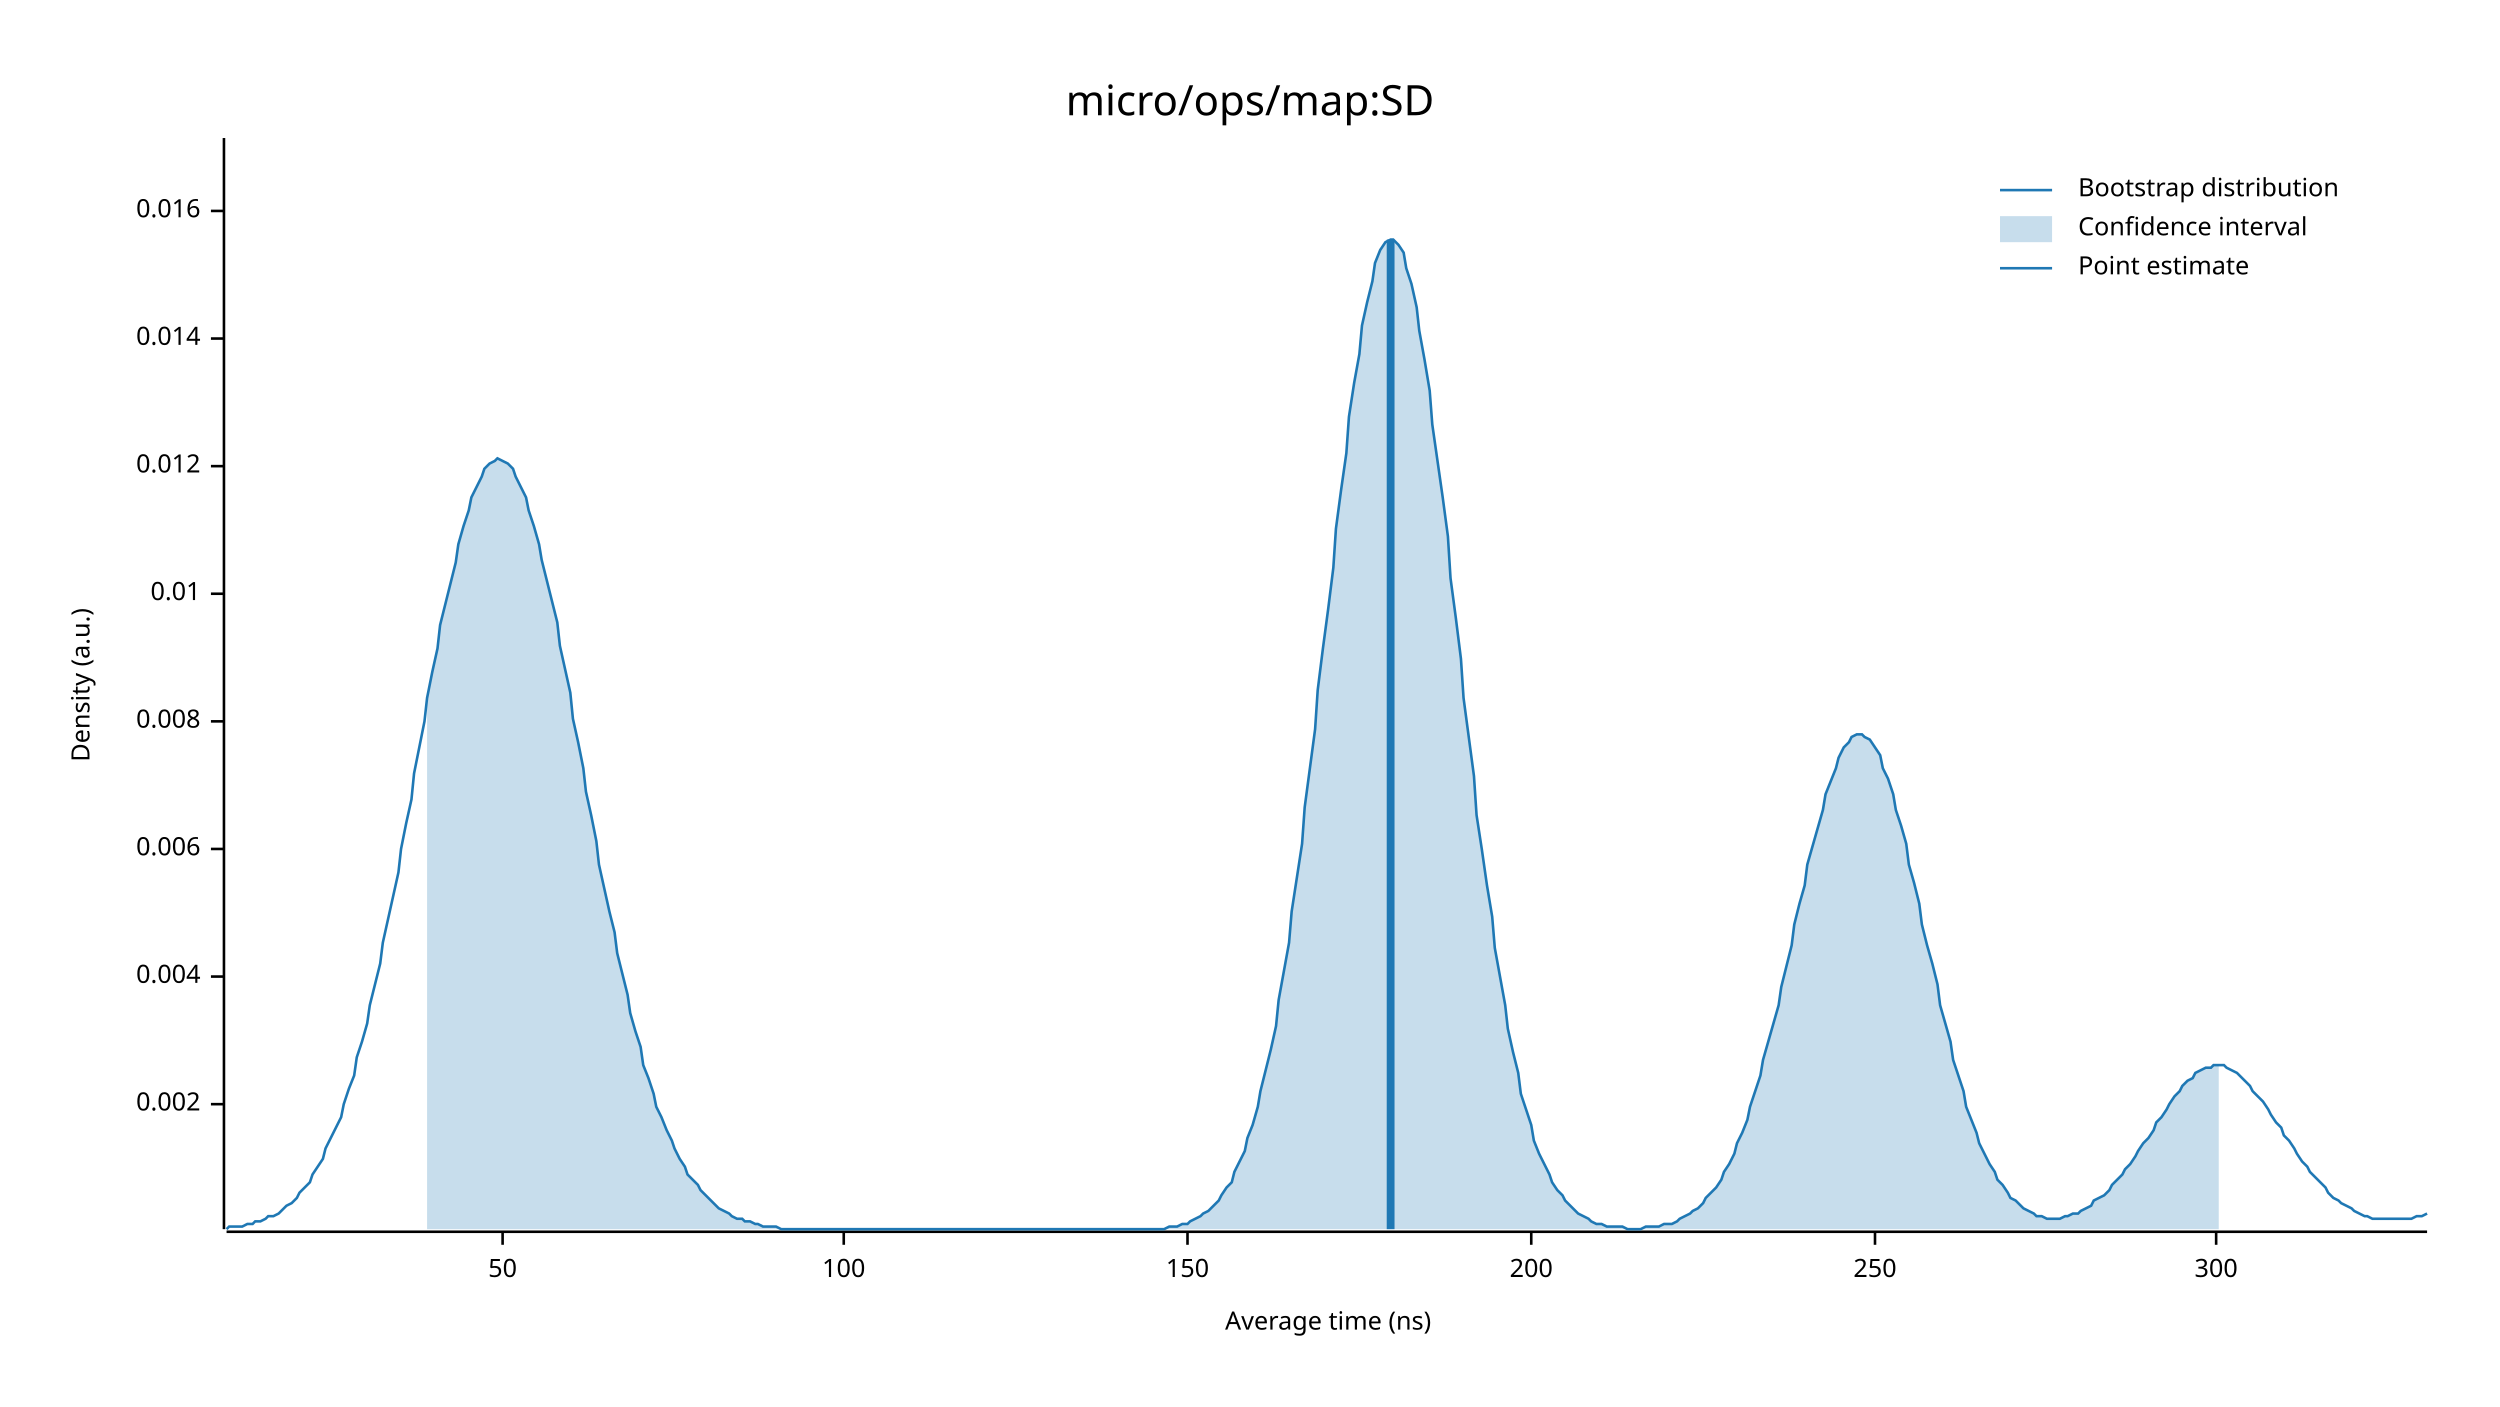
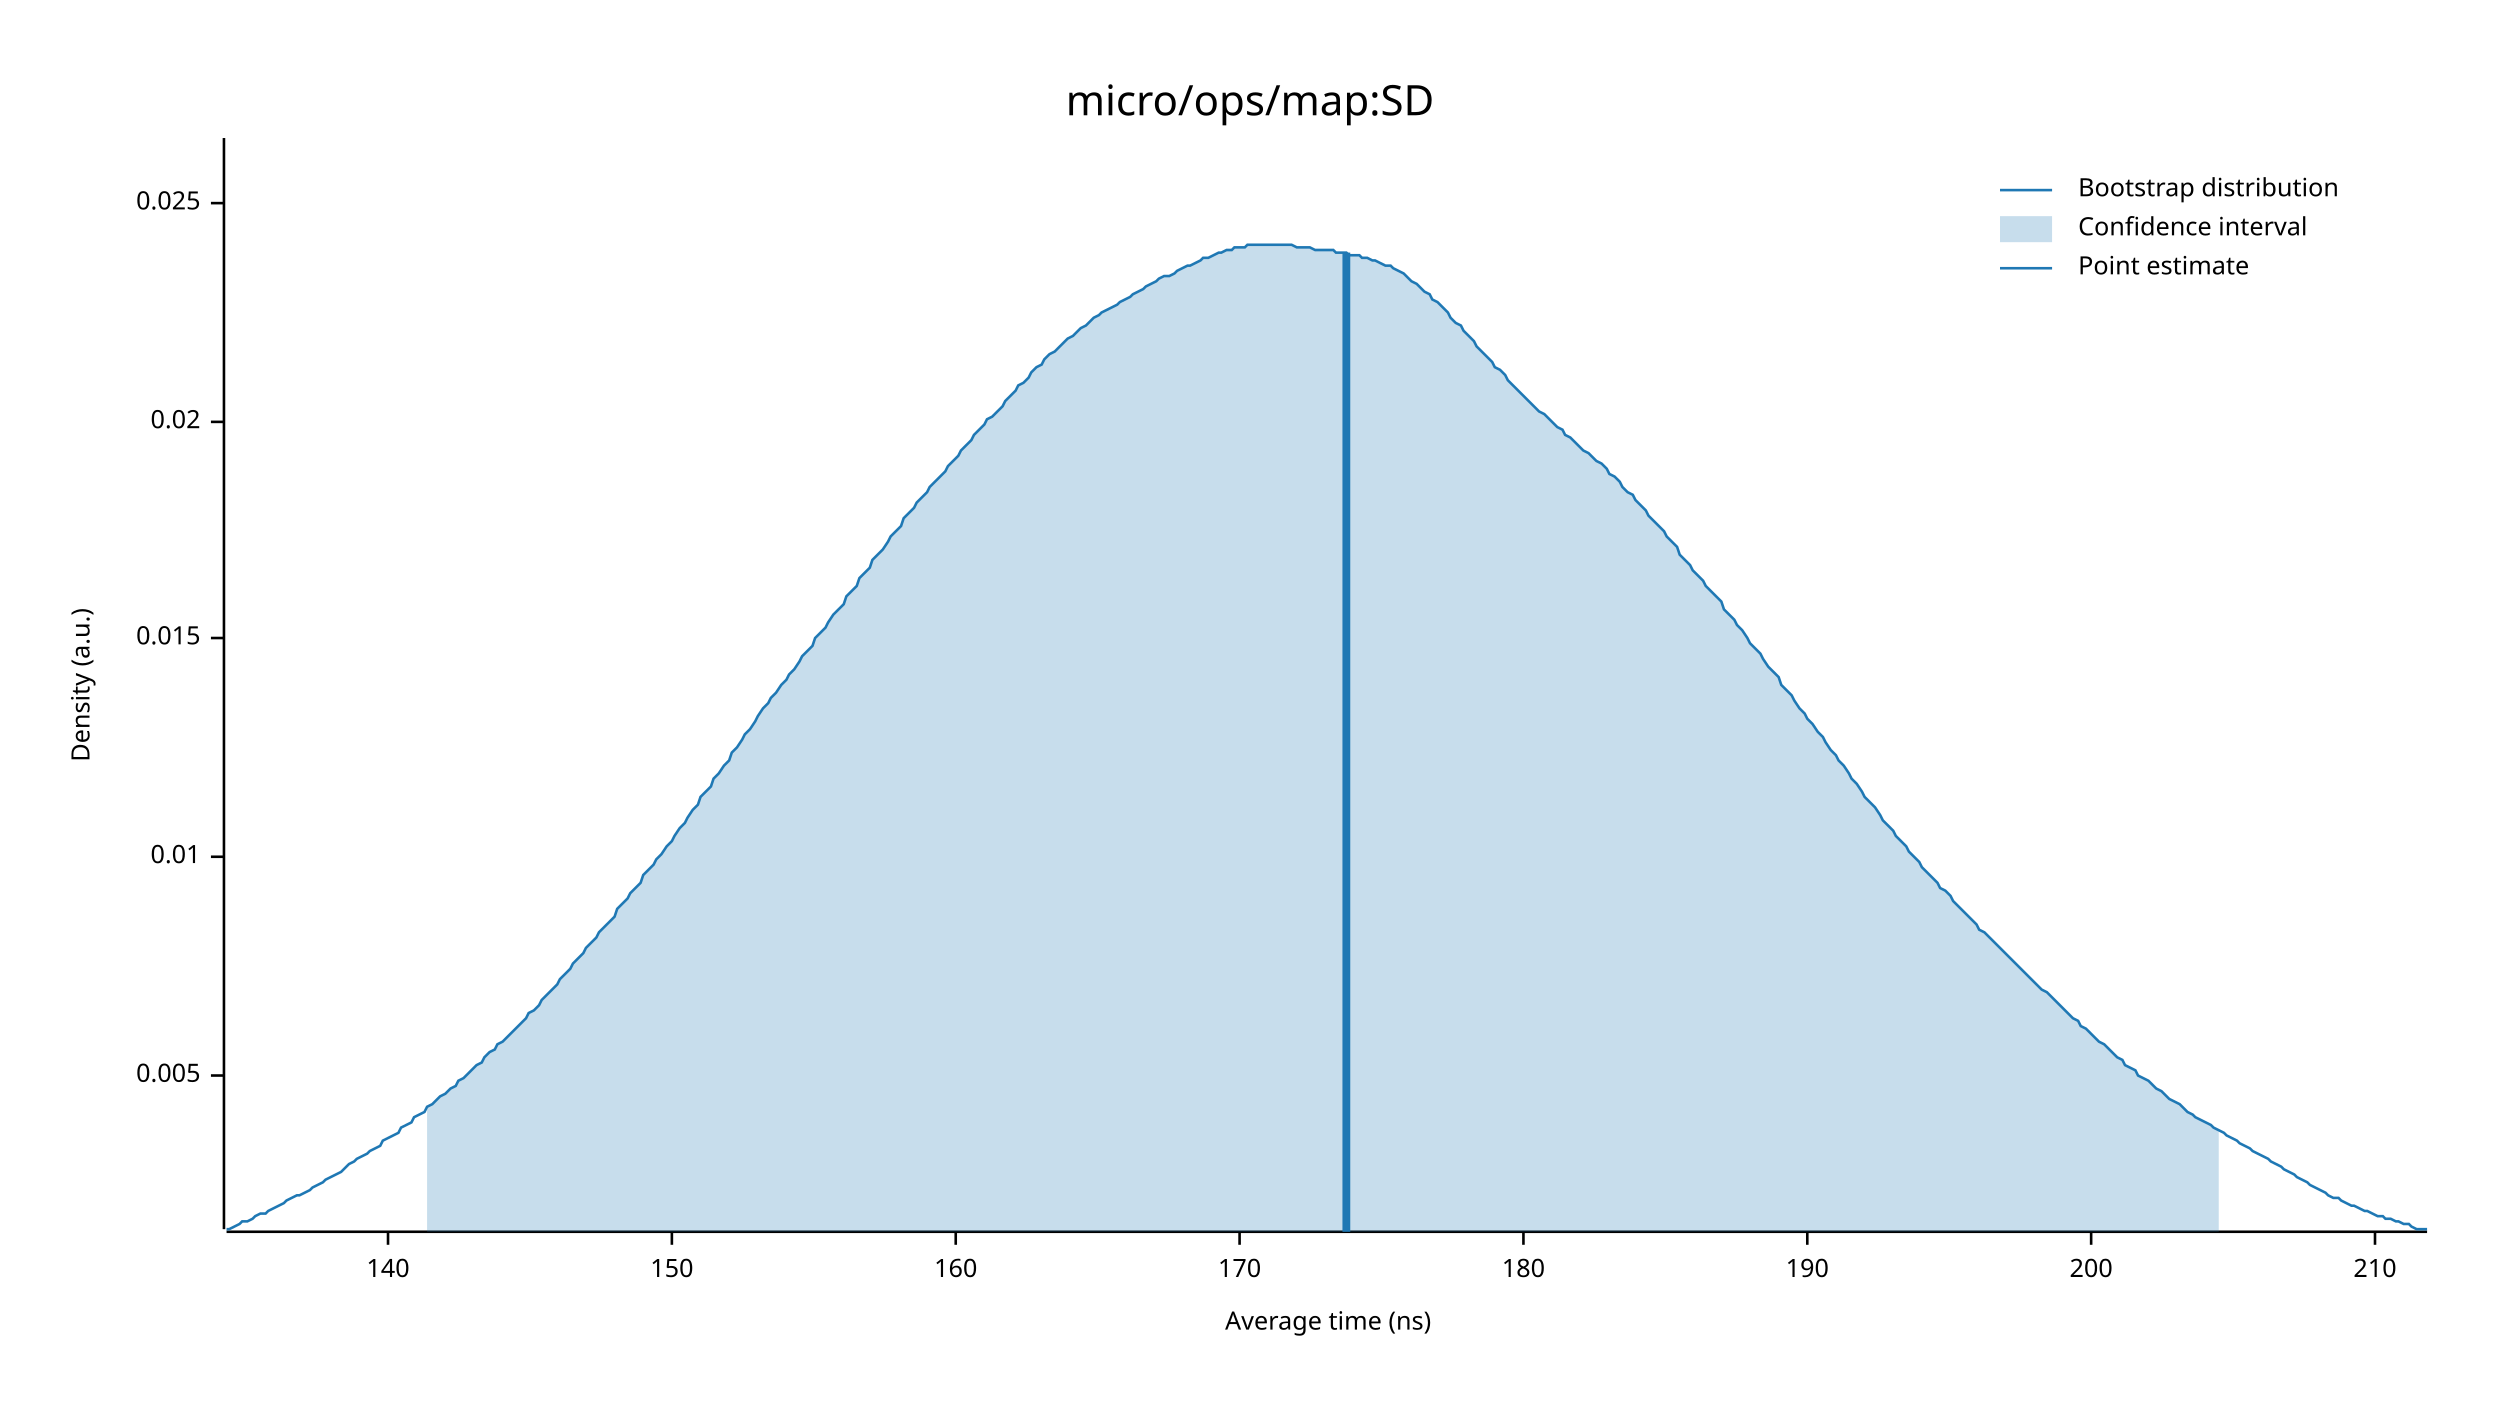
<svg xmlns="http://www.w3.org/2000/svg" width="960" height="540" viewBox="0 0 960 540">
  <text x="480" y="32" dy="0.76em" text-anchor="middle" font-family="sans-serif" font-size="16.129" opacity="1" fill="#000000">
micro/ops/map:SD
</text>
  <text x="27" y="263" dy="0.76em" text-anchor="middle" font-family="sans-serif" font-size="9.677" opacity="1" fill="#000000" transform="rotate(270, 27, 263)">
Density (a.u.)
</text>
  <text x="510" y="513" dy="-0.5ex" text-anchor="middle" font-family="sans-serif" font-size="9.677" opacity="1" fill="#000000">
Average time (ns)
</text>
  <polyline fill="none" opacity="1" stroke="#000000" stroke-width="1" points="86,53 86,472 " />
-   <text x="77" y="424" dy="0.5ex" text-anchor="end" font-family="sans-serif" font-size="9.677" opacity="1" fill="#000000">
- 0.002
+   <text x="77" y="413" dy="0.5ex" text-anchor="end" font-family="sans-serif" font-size="9.677" opacity="1" fill="#000000">
+ 0.005
</text>
-   <polyline fill="none" opacity="1" stroke="#000000" stroke-width="1" points="81,424 86,424 " />
-   <text x="77" y="375" dy="0.5ex" text-anchor="end" font-family="sans-serif" font-size="9.677" opacity="1" fill="#000000">
- 0.004
- </text>
-   <polyline fill="none" opacity="1" stroke="#000000" stroke-width="1" points="81,375 86,375 " />
-   <text x="77" y="326" dy="0.5ex" text-anchor="end" font-family="sans-serif" font-size="9.677" opacity="1" fill="#000000">
- 0.006
- </text>
-   <polyline fill="none" opacity="1" stroke="#000000" stroke-width="1" points="81,326 86,326 " />
-   <text x="77" y="277" dy="0.5ex" text-anchor="end" font-family="sans-serif" font-size="9.677" opacity="1" fill="#000000">
- 0.008
- </text>
-   <polyline fill="none" opacity="1" stroke="#000000" stroke-width="1" points="81,277 86,277 " />
-   <text x="77" y="228" dy="0.5ex" text-anchor="end" font-family="sans-serif" font-size="9.677" opacity="1" fill="#000000">
+   <polyline fill="none" opacity="1" stroke="#000000" stroke-width="1" points="81,413 86,413 " />
+   <text x="77" y="329" dy="0.5ex" text-anchor="end" font-family="sans-serif" font-size="9.677" opacity="1" fill="#000000">
0.01
</text>
-   <polyline fill="none" opacity="1" stroke="#000000" stroke-width="1" points="81,228 86,228 " />
-   <text x="77" y="179" dy="0.5ex" text-anchor="end" font-family="sans-serif" font-size="9.677" opacity="1" fill="#000000">
- 0.012
+   <polyline fill="none" opacity="1" stroke="#000000" stroke-width="1" points="81,329 86,329 " />
+   <text x="77" y="245" dy="0.5ex" text-anchor="end" font-family="sans-serif" font-size="9.677" opacity="1" fill="#000000">
+ 0.015
</text>
-   <polyline fill="none" opacity="1" stroke="#000000" stroke-width="1" points="81,179 86,179 " />
-   <text x="77" y="130" dy="0.5ex" text-anchor="end" font-family="sans-serif" font-size="9.677" opacity="1" fill="#000000">
- 0.014
+   <polyline fill="none" opacity="1" stroke="#000000" stroke-width="1" points="81,245 86,245 " />
+   <text x="77" y="162" dy="0.5ex" text-anchor="end" font-family="sans-serif" font-size="9.677" opacity="1" fill="#000000">
+ 0.02
</text>
-   <polyline fill="none" opacity="1" stroke="#000000" stroke-width="1" points="81,130 86,130 " />
-   <text x="77" y="81" dy="0.5ex" text-anchor="end" font-family="sans-serif" font-size="9.677" opacity="1" fill="#000000">
- 0.016
+   <polyline fill="none" opacity="1" stroke="#000000" stroke-width="1" points="81,162 86,162 " />
+   <text x="77" y="78" dy="0.5ex" text-anchor="end" font-family="sans-serif" font-size="9.677" opacity="1" fill="#000000">
+ 0.025
</text>
-   <polyline fill="none" opacity="1" stroke="#000000" stroke-width="1" points="81,81 86,81 " />
+   <polyline fill="none" opacity="1" stroke="#000000" stroke-width="1" points="81,78 86,78 " />
  <polyline fill="none" opacity="1" stroke="#000000" stroke-width="1" points="87,473 932,473 " />
-   <text x="193" y="483" dy="0.76em" text-anchor="middle" font-family="sans-serif" font-size="9.677" opacity="1" fill="#000000">
- 50
+   <text x="149" y="483" dy="0.76em" text-anchor="middle" font-family="sans-serif" font-size="9.677" opacity="1" fill="#000000">
+ 140
</text>
-   <polyline fill="none" opacity="1" stroke="#000000" stroke-width="1" points="193,473 193,478 " />
-   <text x="324" y="483" dy="0.76em" text-anchor="middle" font-family="sans-serif" font-size="9.677" opacity="1" fill="#000000">
- 100
- </text>
-   <polyline fill="none" opacity="1" stroke="#000000" stroke-width="1" points="324,473 324,478 " />
-   <text x="456" y="483" dy="0.76em" text-anchor="middle" font-family="sans-serif" font-size="9.677" opacity="1" fill="#000000">
+   <polyline fill="none" opacity="1" stroke="#000000" stroke-width="1" points="149,473 149,478 " />
+   <text x="258" y="483" dy="0.76em" text-anchor="middle" font-family="sans-serif" font-size="9.677" opacity="1" fill="#000000">
150
</text>
-   <polyline fill="none" opacity="1" stroke="#000000" stroke-width="1" points="456,473 456,478 " />
-   <text x="588" y="483" dy="0.76em" text-anchor="middle" font-family="sans-serif" font-size="9.677" opacity="1" fill="#000000">
+   <polyline fill="none" opacity="1" stroke="#000000" stroke-width="1" points="258,473 258,478 " />
+   <text x="367" y="483" dy="0.76em" text-anchor="middle" font-family="sans-serif" font-size="9.677" opacity="1" fill="#000000">
+ 160
+ </text>
+   <polyline fill="none" opacity="1" stroke="#000000" stroke-width="1" points="367,473 367,478 " />
+   <text x="476" y="483" dy="0.76em" text-anchor="middle" font-family="sans-serif" font-size="9.677" opacity="1" fill="#000000">
+ 170
+ </text>
+   <polyline fill="none" opacity="1" stroke="#000000" stroke-width="1" points="476,473 476,478 " />
+   <text x="585" y="483" dy="0.76em" text-anchor="middle" font-family="sans-serif" font-size="9.677" opacity="1" fill="#000000">
+ 180
+ </text>
+   <polyline fill="none" opacity="1" stroke="#000000" stroke-width="1" points="585,473 585,478 " />
+   <text x="694" y="483" dy="0.76em" text-anchor="middle" font-family="sans-serif" font-size="9.677" opacity="1" fill="#000000">
+ 190
+ </text>
+   <polyline fill="none" opacity="1" stroke="#000000" stroke-width="1" points="694,473 694,478 " />
+   <text x="803" y="483" dy="0.76em" text-anchor="middle" font-family="sans-serif" font-size="9.677" opacity="1" fill="#000000">
200
</text>
-   <polyline fill="none" opacity="1" stroke="#000000" stroke-width="1" points="588,473 588,478 " />
-   <text x="720" y="483" dy="0.76em" text-anchor="middle" font-family="sans-serif" font-size="9.677" opacity="1" fill="#000000">
- 250
+   <polyline fill="none" opacity="1" stroke="#000000" stroke-width="1" points="803,473 803,478 " />
+   <text x="912" y="483" dy="0.76em" text-anchor="middle" font-family="sans-serif" font-size="9.677" opacity="1" fill="#000000">
+ 210
</text>
-   <polyline fill="none" opacity="1" stroke="#000000" stroke-width="1" points="720,473 720,478 " />
-   <text x="851" y="483" dy="0.76em" text-anchor="middle" font-family="sans-serif" font-size="9.677" opacity="1" fill="#000000">
- 300
- </text>
-   <polyline fill="none" opacity="1" stroke="#000000" stroke-width="1" points="851,473 851,478 " />
-   <polyline fill="none" opacity="1" stroke="#1F78B4" stroke-width="1" points="87,472 88,471 90,471 92,471 93,471 95,470 97,470 98,469 100,469 102,468 103,467 105,467 107,466 109,464 110,463 112,462 114,460 115,458 117,456 119,454 120,451 122,448 124,445 125,441 127,437 129,433 131,429 132,424 134,418 136,413 137,406 139,400 141,393 142,386 144,378 146,370 147,362 149,353 151,344 153,335 154,326 156,316 158,307 159,297 161,287 163,277 164,268 166,258 168,249 169,240 171,232 173,224 175,216 176,209 178,202 180,196 181,191 183,187 185,183 186,180 188,178 190,177 191,176 193,177 195,178 197,180 198,183 200,187 202,191 203,196 205,202 207,209 208,215 210,223 212,231 214,239 215,248 217,257 219,266 220,276 222,285 224,295 225,304 227,313 229,323 230,332 232,341 234,350 236,358 237,366 239,374 241,382 242,389 244,396 246,402 247,409 249,414 251,420 252,425 254,429 256,434 258,438 259,441 261,445 263,448 264,451 266,453 268,455 269,457 271,459 273,461 274,462 276,464 278,465 280,466 281,467 283,468 285,468 286,469 288,469 290,470 291,470 293,471 295,471 296,471 298,471 300,472 302,472 303,472 305,472 307,472 308,472 310,472 312,472 313,472 315,472 317,472 318,472 320,472 322,472 324,472 325,472 327,472 329,472 330,472 332,472 334,472 335,472 337,472 339,472 341,472 342,472 344,472 346,472 347,472 349,472 351,472 352,472 354,472 356,472 357,472 359,472 361,472 363,472 364,472 366,472 368,472 369,472 371,472 373,472 374,472 376,472 378,472 379,472 381,472 383,472 385,472 386,472 388,472 390,472 391,472 393,472 395,472 396,472 398,472 400,472 401,472 403,472 405,472 407,472 408,472 410,472 412,472 413,472 415,472 417,472 418,472 420,472 422,472 423,472 425,472 427,472 429,472 430,472 432,472 434,472 435,472 437,472 439,472 440,472 442,472 444,472 445,472 447,472 449,471 451,471 452,471 454,470 456,470 457,469 459,468 461,467 462,466 464,465 466,463 468,461 469,459 471,456 473,454 474,450 476,446 478,442 479,437 481,432 483,425 484,419 486,411 488,403 490,394 491,384 493,373 495,362 496,350 498,337 500,324 501,310 503,295 505,280 506,265 508,249 510,234 512,218 513,203 515,188 517,174 518,160 520,147 522,136 523,125 525,116 527,108 528,101 530,96 532,93 534,92 535,92 537,94 539,97 540,103 542,109 544,118 545,127 547,138 549,150 550,163 552,177 554,191 556,206 557,222 559,237 561,253 562,268 564,283 566,298 567,313 569,326 571,340 573,352 574,364 576,375 578,386 579,395 581,404 583,412 584,420 586,426 588,432 589,438 591,443 593,447 595,451 596,454 598,457 600,459 601,461 603,463 605,465 606,466 608,467 610,468 611,469 613,470 615,470 617,471 618,471 620,471 622,471 623,471 625,472 627,472 628,472 630,472 632,471 633,471 635,471 637,471 639,470 640,470 642,470 644,469 645,468 647,467 649,466 650,465 652,464 654,462 655,460 657,458 659,456 661,453 662,450 664,447 666,443 667,439 669,435 671,430 672,425 674,419 676,413 677,407 679,400 681,393 683,386 684,379 686,371 688,363 689,355 691,347 693,340 694,332 696,325 698,318 700,311 701,305 703,300 705,295 706,291 708,287 710,285 711,283 713,282 715,282 716,283 718,284 720,287 722,290 723,295 725,299 727,305 728,311 730,317 732,324 733,332 735,339 737,347 738,355 740,363 742,370 744,378 745,386 747,393 749,400 750,407 752,413 754,419 755,425 757,430 759,435 760,439 762,443 764,447 766,450 767,453 769,455 771,458 772,460 774,461 776,463 777,464 779,465 781,466 782,467 784,467 786,468 788,468 789,468 791,468 793,467 794,467 796,466 798,466 799,465 801,464 803,463 804,461 806,460 808,459 810,457 811,455 813,453 815,451 816,449 818,447 820,444 821,442 823,439 825,437 827,434 828,431 830,429 832,426 833,424 835,421 837,419 838,417 840,415 842,414 843,412 845,411 847,410 849,410 850,409 852,409 854,409 855,410 857,411 859,412 860,413 862,415 864,417 865,419 867,421 869,423 871,426 872,428 874,431 876,433 877,436 879,438 881,441 882,443 884,446 886,448 887,450 889,452 891,454 893,456 894,458 896,460 898,461 899,462 901,463 903,464 904,465 906,466 908,467 909,467 911,468 913,468 915,468 916,468 918,468 920,468 921,468 923,468 925,468 926,468 928,467 930,467 932,466 " />
-   <polygon opacity="0.25" fill="#1F78B4" points="164,268 166,258 168,249 169,240 171,232 173,224 175,216 176,209 178,202 180,196 181,191 183,187 185,183 186,180 188,178 190,177 191,176 193,177 195,178 197,180 198,183 200,187 202,191 203,196 205,202 207,209 208,215 210,223 212,231 214,239 215,248 217,257 219,266 220,276 222,285 224,295 225,304 227,313 229,323 230,332 232,341 234,350 236,358 237,366 239,374 241,382 242,389 244,396 246,402 247,409 249,414 251,420 252,425 254,429 256,434 258,438 259,441 261,445 263,448 264,451 266,453 268,455 269,457 271,459 273,461 274,462 276,464 278,465 280,466 281,467 283,468 285,468 286,469 288,469 290,470 291,470 293,471 295,471 296,471 298,471 300,472 302,472 303,472 305,472 307,472 308,472 310,472 312,472 313,472 315,472 317,472 318,472 320,472 322,472 324,472 325,472 327,472 329,472 330,472 332,472 334,472 335,472 337,472 339,472 341,472 342,472 344,472 346,472 347,472 349,472 351,472 352,472 354,472 356,472 357,472 359,472 361,472 363,472 364,472 366,472 368,472 369,472 371,472 373,472 374,472 376,472 378,472 379,472 381,472 383,472 385,472 386,472 388,472 390,472 391,472 393,472 395,472 396,472 398,472 400,472 401,472 403,472 405,472 407,472 408,472 410,472 412,472 413,472 415,472 417,472 418,472 420,472 422,472 423,472 425,472 427,472 429,472 430,472 432,472 434,472 435,472 437,472 439,472 440,472 442,472 444,472 445,472 447,472 449,471 451,471 452,471 454,470 456,470 457,469 459,468 461,467 462,466 464,465 466,463 468,461 469,459 471,456 473,454 474,450 476,446 478,442 479,437 481,432 483,425 484,419 486,411 488,403 490,394 491,384 493,373 495,362 496,350 498,337 500,324 501,310 503,295 505,280 506,265 508,249 510,234 512,218 513,203 515,188 517,174 518,160 520,147 522,136 523,125 525,116 527,108 528,101 530,96 532,93 534,92 535,92 537,94 539,97 540,103 542,109 544,118 545,127 547,138 549,150 550,163 552,177 554,191 556,206 557,222 559,237 561,253 562,268 564,283 566,298 567,313 569,326 571,340 573,352 574,364 576,375 578,386 579,395 581,404 583,412 584,420 586,426 588,432 589,438 591,443 593,447 595,451 596,454 598,457 600,459 601,461 603,463 605,465 606,466 608,467 610,468 611,469 613,470 615,470 617,471 618,471 620,471 622,471 623,471 625,472 627,472 628,472 630,472 632,471 633,471 635,471 637,471 639,470 640,470 642,470 644,469 645,468 647,467 649,466 650,465 652,464 654,462 655,460 657,458 659,456 661,453 662,450 664,447 666,443 667,439 669,435 671,430 672,425 674,419 676,413 677,407 679,400 681,393 683,386 684,379 686,371 688,363 689,355 691,347 693,340 694,332 696,325 698,318 700,311 701,305 703,300 705,295 706,291 708,287 710,285 711,283 713,282 715,282 716,283 718,284 720,287 722,290 723,295 725,299 727,305 728,311 730,317 732,324 733,332 735,339 737,347 738,355 740,363 742,370 744,378 745,386 747,393 749,400 750,407 752,413 754,419 755,425 757,430 759,435 760,439 762,443 764,447 766,450 767,453 769,455 771,458 772,460 774,461 776,463 777,464 779,465 781,466 782,467 784,467 786,468 788,468 789,468 791,468 793,467 794,467 796,466 798,466 799,465 801,464 803,463 804,461 806,460 808,459 810,457 811,455 813,453 815,451 816,449 818,447 820,444 821,442 823,439 825,437 827,434 828,431 830,429 832,426 833,424 835,421 837,419 838,417 840,415 842,414 843,412 845,411 847,410 849,410 850,409 852,409 852,472 164,472 " />
-   <polyline fill="none" opacity="1" stroke="#1F78B4" stroke-width="3" points="534,472 534,92 " />
+   <polyline fill="none" opacity="1" stroke="#000000" stroke-width="1" points="912,473 912,478 " />
+   <polyline fill="none" opacity="1" stroke="#1F78B4" stroke-width="1" points="87,472 88,472 90,471 92,470 93,469 95,469 97,468 98,467 100,466 102,466 103,465 105,464 107,463 109,462 110,461 112,460 114,459 115,459 117,458 119,457 120,456 122,455 124,454 125,453 127,452 129,451 131,450 132,449 134,447 136,446 137,445 139,444 141,443 142,442 144,441 146,440 147,438 149,437 151,436 153,435 154,433 156,432 158,431 159,429 161,428 163,427 164,425 166,424 168,422 169,421 171,420 173,418 175,417 176,415 178,414 180,412 181,411 183,409 185,408 186,406 188,404 190,403 191,401 193,400 195,398 197,396 198,395 200,393 202,391 203,389 205,388 207,386 208,384 210,382 212,380 214,378 215,376 217,374 219,372 220,370 222,368 224,366 225,364 227,362 229,360 230,358 232,356 234,354 236,352 237,349 239,347 241,345 242,343 244,341 246,339 247,336 249,334 251,332 252,330 254,328 256,325 258,323 259,321 261,318 263,316 264,314 266,311 268,309 269,306 271,304 273,302 274,299 276,297 278,294 280,292 281,289 283,287 285,284 286,282 288,280 290,277 291,275 293,272 295,270 296,268 298,266 300,263 302,261 303,259 305,257 307,254 308,252 310,250 312,248 313,245 315,243 317,241 318,239 320,236 322,234 324,232 325,229 327,227 329,225 330,222 332,220 334,218 335,215 337,213 339,211 341,208 342,206 344,204 346,202 347,199 349,197 351,195 352,193 354,191 356,189 357,187 359,185 361,183 363,181 364,179 366,177 368,175 369,173 371,171 373,169 374,167 376,165 378,163 379,161 381,160 383,158 385,156 386,154 388,152 390,150 391,148 393,147 395,145 396,143 398,141 400,140 401,138 403,136 405,135 407,133 408,132 410,130 412,129 413,128 415,126 417,125 418,124 420,122 422,121 423,120 425,119 427,118 429,117 430,116 432,115 434,114 435,113 437,112 439,111 440,110 442,109 444,108 445,107 447,106 449,106 451,105 452,104 454,103 456,102 457,102 459,101 461,100 462,99 464,99 466,98 468,97 469,97 471,96 473,96 474,95 476,95 478,95 479,94 481,94 483,94 484,94 486,94 488,94 490,94 491,94 493,94 495,94 496,94 498,95 500,95 501,95 503,95 505,96 506,96 508,96 510,96 512,96 513,97 515,97 517,97 518,98 520,98 522,98 523,99 525,99 527,100 528,100 530,101 532,102 534,102 535,103 537,104 539,105 540,106 542,108 544,109 545,110 547,112 549,113 550,115 552,116 554,118 556,120 557,122 559,124 561,125 562,127 564,129 566,131 567,133 569,135 571,137 573,139 574,141 576,142 578,144 579,146 581,148 583,150 584,151 586,153 588,155 589,156 591,158 593,159 595,161 596,162 598,164 600,165 601,167 603,168 605,170 606,171 608,173 610,174 611,175 613,177 615,178 617,180 618,182 620,183 622,185 623,187 625,189 627,190 628,192 630,194 632,196 633,198 635,200 637,202 639,204 640,206 642,208 644,210 645,213 647,215 649,217 650,219 652,221 654,223 655,225 657,227 659,229 661,231 662,234 664,236 666,238 667,240 669,242 671,245 672,247 674,249 676,251 677,253 679,256 681,258 683,260 684,263 686,265 688,267 689,269 691,272 693,274 694,276 696,278 698,281 700,283 701,285 703,288 705,290 706,292 708,294 710,297 711,299 713,301 715,304 716,306 718,308 720,310 722,313 723,315 725,317 727,319 728,321 730,323 732,325 733,327 735,329 737,331 738,333 740,335 742,337 744,339 745,341 747,342 749,344 750,346 752,348 754,350 755,351 757,353 759,355 760,357 762,358 764,360 766,362 767,363 769,365 771,367 772,368 774,370 776,372 777,373 779,375 781,377 782,378 784,380 786,381 788,383 789,384 791,386 793,388 794,389 796,391 798,392 799,394 801,395 803,397 804,398 806,400 808,401 810,403 811,404 813,406 815,407 816,409 818,410 820,411 821,413 823,414 825,415 827,417 828,418 830,419 832,421 833,422 835,423 837,424 838,425 840,427 842,428 843,429 845,430 847,431 849,432 850,433 852,434 854,435 855,436 857,437 859,438 860,439 862,440 864,441 865,442 867,443 869,444 871,445 872,446 874,447 876,448 877,449 879,450 881,451 882,452 884,453 886,454 887,455 889,456 891,457 893,458 894,459 896,460 898,460 899,461 901,462 903,463 904,463 906,464 908,465 909,465 911,466 913,467 915,467 916,468 918,468 920,469 921,469 923,470 925,470 926,471 928,472 930,472 932,472 " />
+   <polygon opacity="0.25" fill="#1F78B4" points="164,425 166,424 168,422 169,421 171,420 173,418 175,417 176,415 178,414 180,412 181,411 183,409 185,408 186,406 188,404 190,403 191,401 193,400 195,398 197,396 198,395 200,393 202,391 203,389 205,388 207,386 208,384 210,382 212,380 214,378 215,376 217,374 219,372 220,370 222,368 224,366 225,364 227,362 229,360 230,358 232,356 234,354 236,352 237,349 239,347 241,345 242,343 244,341 246,339 247,336 249,334 251,332 252,330 254,328 256,325 258,323 259,321 261,318 263,316 264,314 266,311 268,309 269,306 271,304 273,302 274,299 276,297 278,294 280,292 281,289 283,287 285,284 286,282 288,280 290,277 291,275 293,272 295,270 296,268 298,266 300,263 302,261 303,259 305,257 307,254 308,252 310,250 312,248 313,245 315,243 317,241 318,239 320,236 322,234 324,232 325,229 327,227 329,225 330,222 332,220 334,218 335,215 337,213 339,211 341,208 342,206 344,204 346,202 347,199 349,197 351,195 352,193 354,191 356,189 357,187 359,185 361,183 363,181 364,179 366,177 368,175 369,173 371,171 373,169 374,167 376,165 378,163 379,161 381,160 383,158 385,156 386,154 388,152 390,150 391,148 393,147 395,145 396,143 398,141 400,140 401,138 403,136 405,135 407,133 408,132 410,130 412,129 413,128 415,126 417,125 418,124 420,122 422,121 423,120 425,119 427,118 429,117 430,116 432,115 434,114 435,113 437,112 439,111 440,110 442,109 444,108 445,107 447,106 449,106 451,105 452,104 454,103 456,102 457,102 459,101 461,100 462,99 464,99 466,98 468,97 469,97 471,96 473,96 474,95 476,95 478,95 479,94 481,94 483,94 484,94 486,94 488,94 490,94 491,94 493,94 495,94 496,94 498,95 500,95 501,95 503,95 505,96 506,96 508,96 510,96 512,96 513,97 515,97 517,97 518,98 520,98 522,98 523,99 525,99 527,100 528,100 530,101 532,102 534,102 535,103 537,104 539,105 540,106 542,108 544,109 545,110 547,112 549,113 550,115 552,116 554,118 556,120 557,122 559,124 561,125 562,127 564,129 566,131 567,133 569,135 571,137 573,139 574,141 576,142 578,144 579,146 581,148 583,150 584,151 586,153 588,155 589,156 591,158 593,159 595,161 596,162 598,164 600,165 601,167 603,168 605,170 606,171 608,173 610,174 611,175 613,177 615,178 617,180 618,182 620,183 622,185 623,187 625,189 627,190 628,192 630,194 632,196 633,198 635,200 637,202 639,204 640,206 642,208 644,210 645,213 647,215 649,217 650,219 652,221 654,223 655,225 657,227 659,229 661,231 662,234 664,236 666,238 667,240 669,242 671,245 672,247 674,249 676,251 677,253 679,256 681,258 683,260 684,263 686,265 688,267 689,269 691,272 693,274 694,276 696,278 698,281 700,283 701,285 703,288 705,290 706,292 708,294 710,297 711,299 713,301 715,304 716,306 718,308 720,310 722,313 723,315 725,317 727,319 728,321 730,323 732,325 733,327 735,329 737,331 738,333 740,335 742,337 744,339 745,341 747,342 749,344 750,346 752,348 754,350 755,351 757,353 759,355 760,357 762,358 764,360 766,362 767,363 769,365 771,367 772,368 774,370 776,372 777,373 779,375 781,377 782,378 784,380 786,381 788,383 789,384 791,386 793,388 794,389 796,391 798,392 799,394 801,395 803,397 804,398 806,400 808,401 810,403 811,404 813,406 815,407 816,409 818,410 820,411 821,413 823,414 825,415 827,417 828,418 830,419 832,421 833,422 835,423 837,424 838,425 840,427 842,428 843,429 845,430 847,431 849,432 850,433 852,434 852,473 164,473 " />
+   <polyline fill="none" opacity="1" stroke="#1F78B4" stroke-width="3" points="517,473 517,97 " />
  <text x="798" y="68" dy="0.76em" text-anchor="start" font-family="sans-serif" font-size="9.677" opacity="1" fill="#000000">
Bootstrap distribution
</text>
  <text x="798" y="83" dy="0.76em" text-anchor="start" font-family="sans-serif" font-size="9.677" opacity="1" fill="#000000">
Confidence interval
</text>
  <text x="798" y="98" dy="0.76em" text-anchor="start" font-family="sans-serif" font-size="9.677" opacity="1" fill="#000000">
Point estimate
</text>
  <polyline fill="none" opacity="1" stroke="#1F78B4" stroke-width="1" points="768,73 788,73 " />
  <rect x="768" y="83" width="20" height="10" opacity="0.25" fill="#1F78B4" stroke="none" />
  <polyline fill="none" opacity="1" stroke="#1F78B4" stroke-width="1" points="768,103 788,103 " />
</svg>
